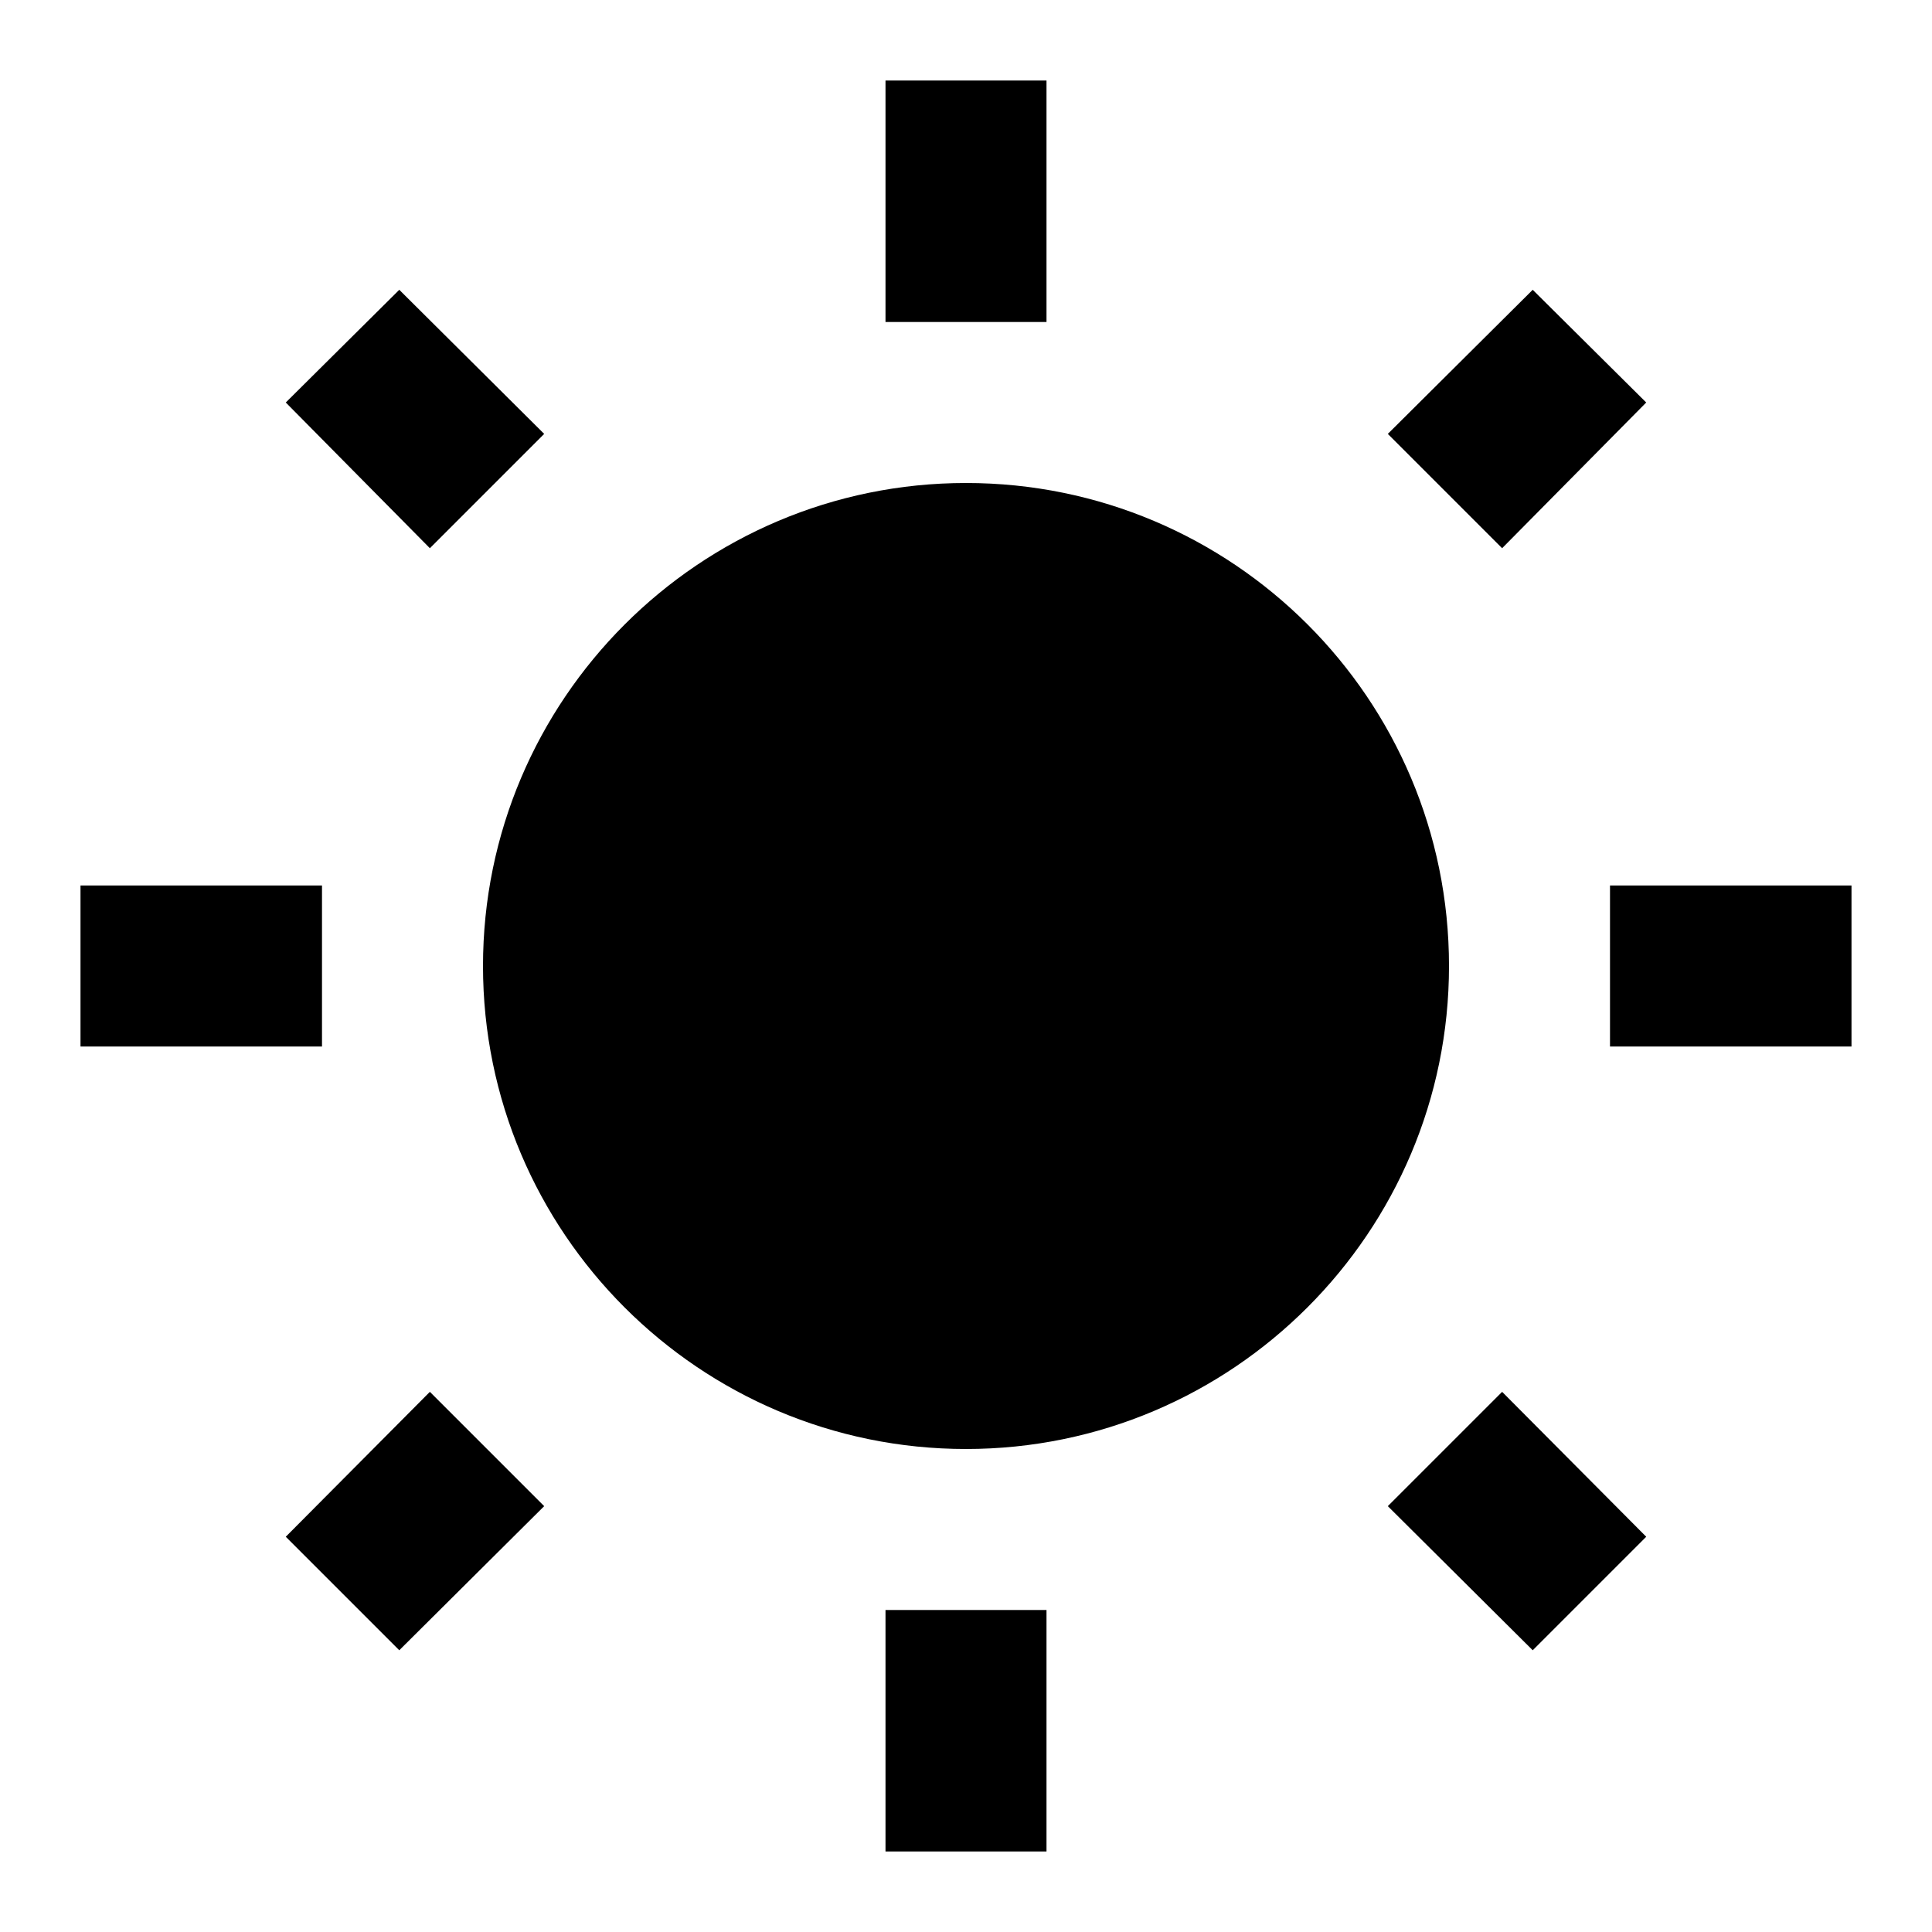
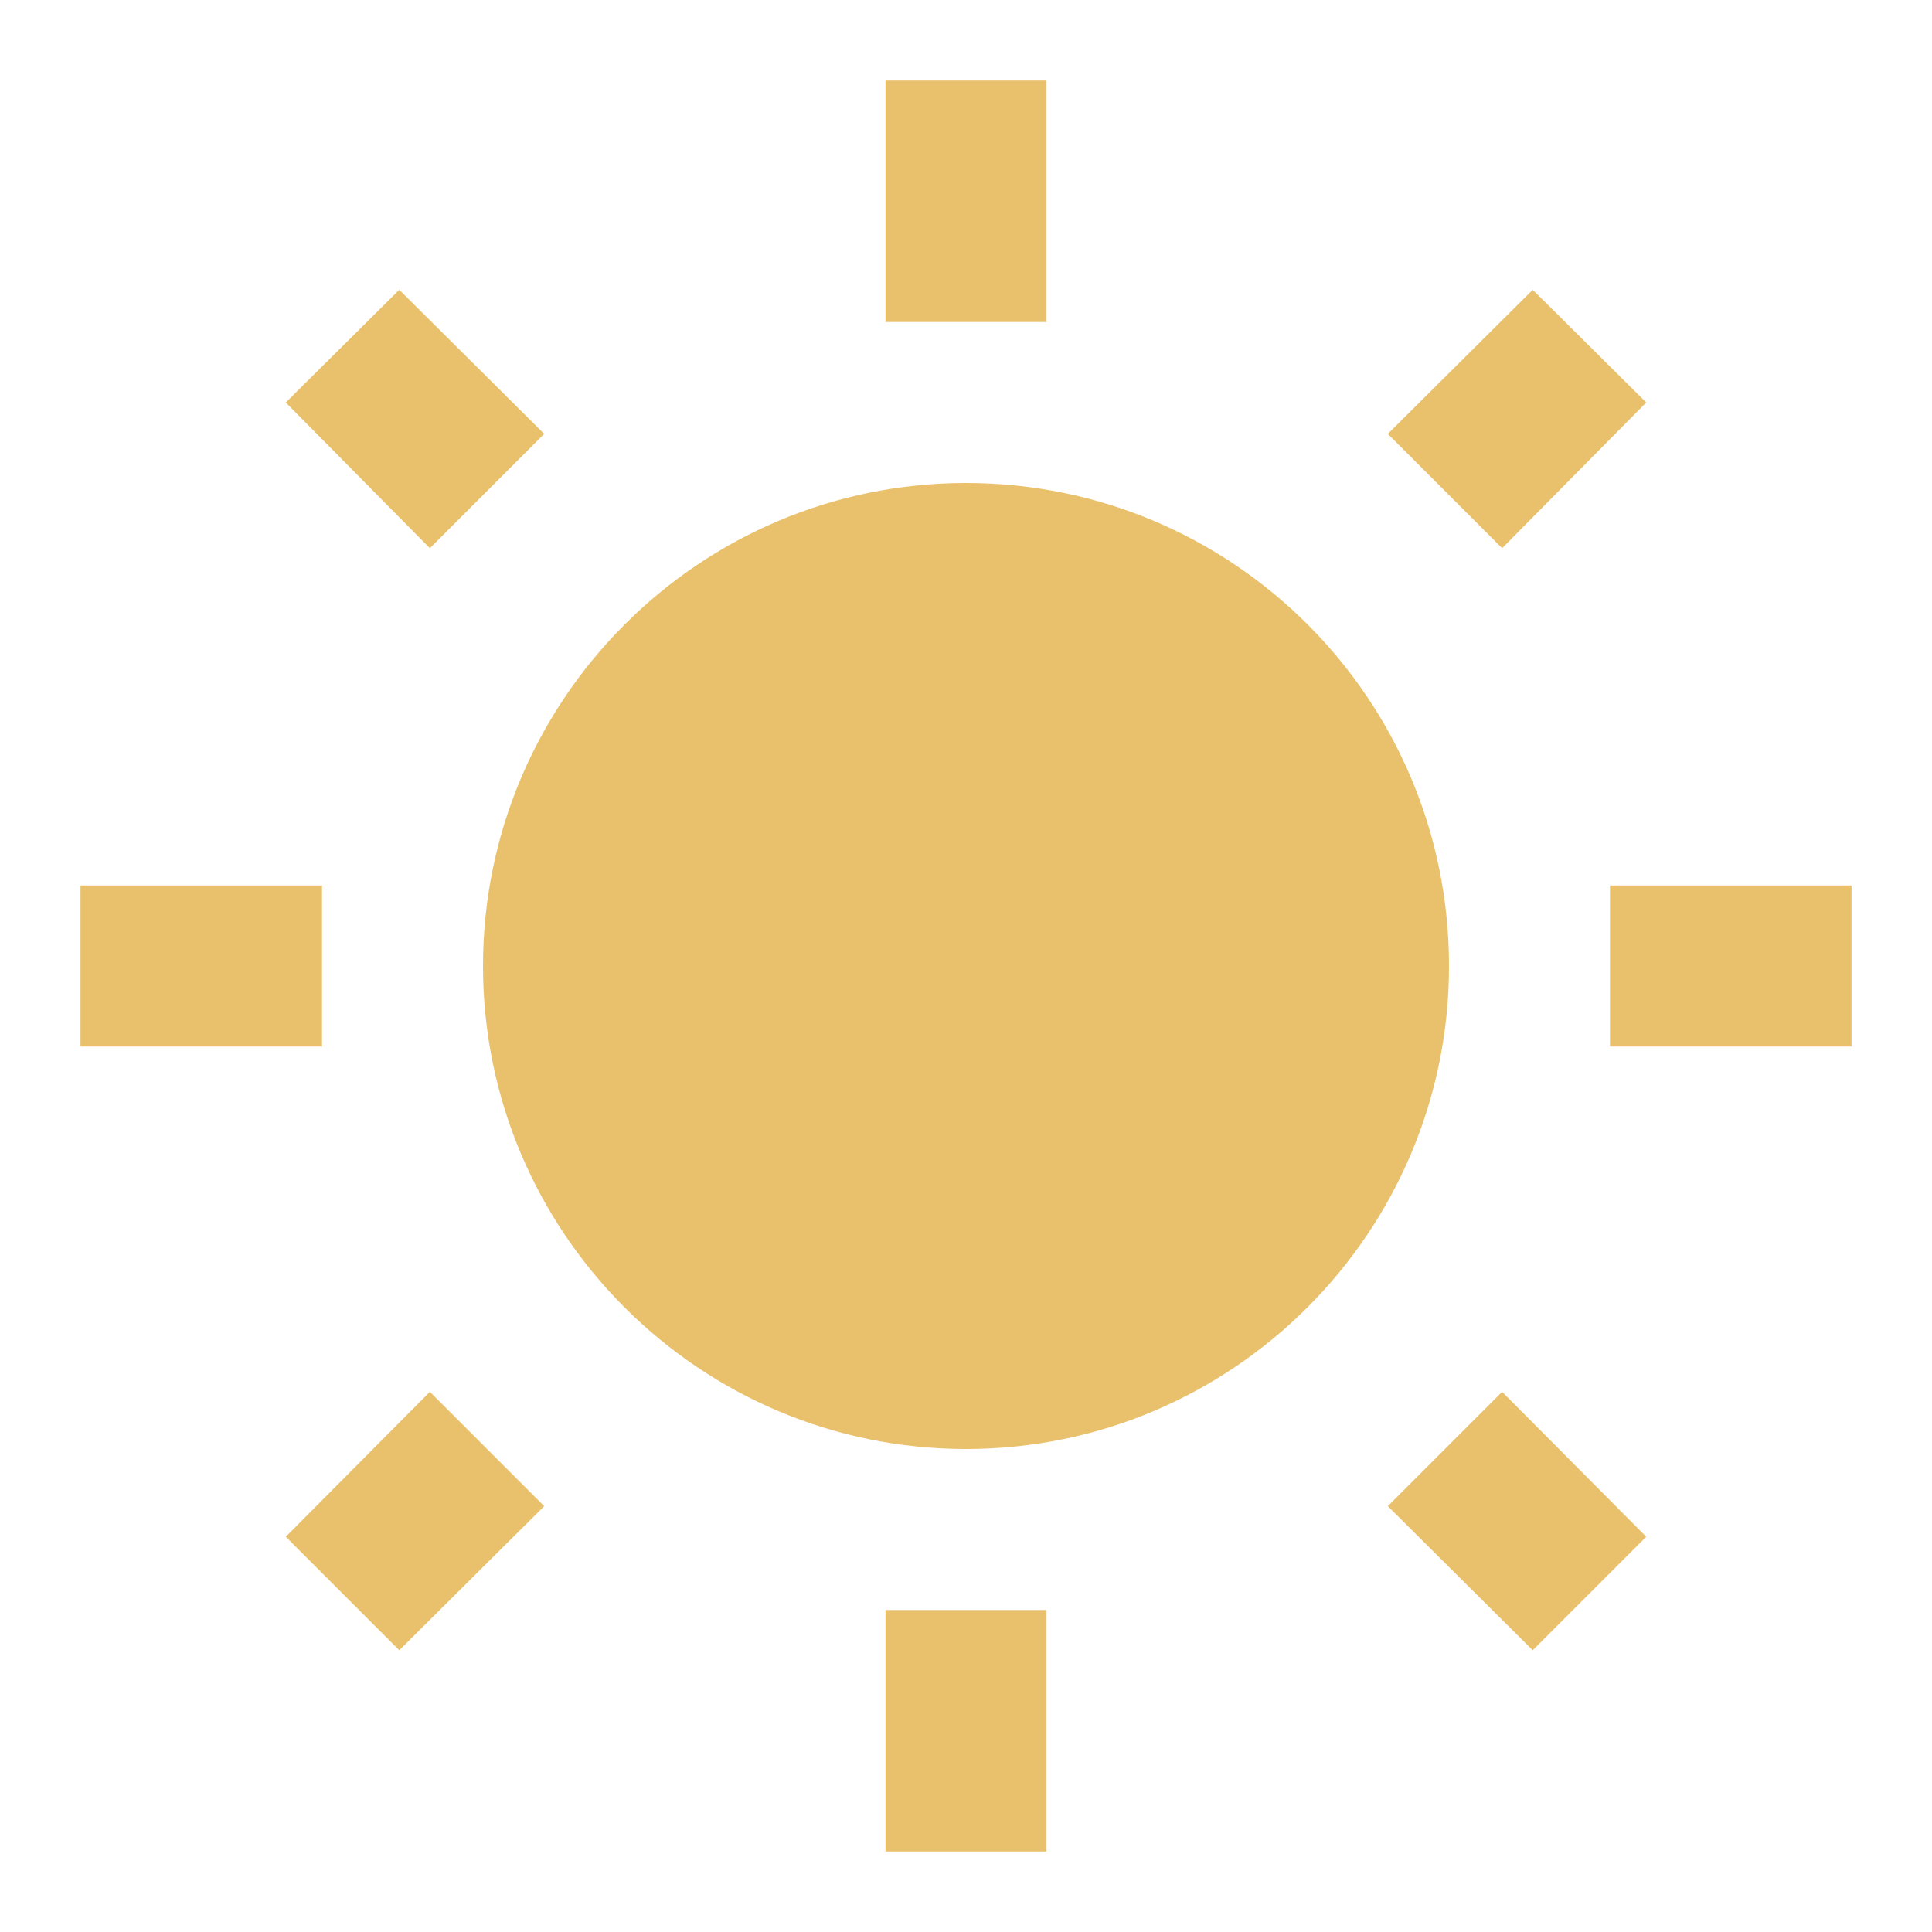
- <svg xmlns="http://www.w3.org/2000/svg" id="mdi-white-balance-sunny" viewBox="0 0 24 24">
+ <svg xmlns="http://www.w3.org/2000/svg" fill="#E9C16C" preserveAspectRatio="xMidYMid meet" id="mdi-white-balance-sunny" viewBox="0 0 24 24">
  <path d="M3.55 19.09L4.96 20.5L6.76 18.71L5.34 17.29M12 6C8.69 6 6 8.69 6 12S8.69 18 12 18 18 15.31 18 12C18 8.68 15.31 6 12 6M20 13H23V11H20M17.24 18.71L19.04 20.5L20.45 19.09L18.66 17.29M20.45 5L19.04 3.6L17.24 5.39L18.66 6.81M13 1H11V4H13M6.76 5.39L4.96 3.6L3.55 5L5.34 6.81L6.76 5.39M1 13H4V11H1M13 20H11V23H13" />
</svg>
